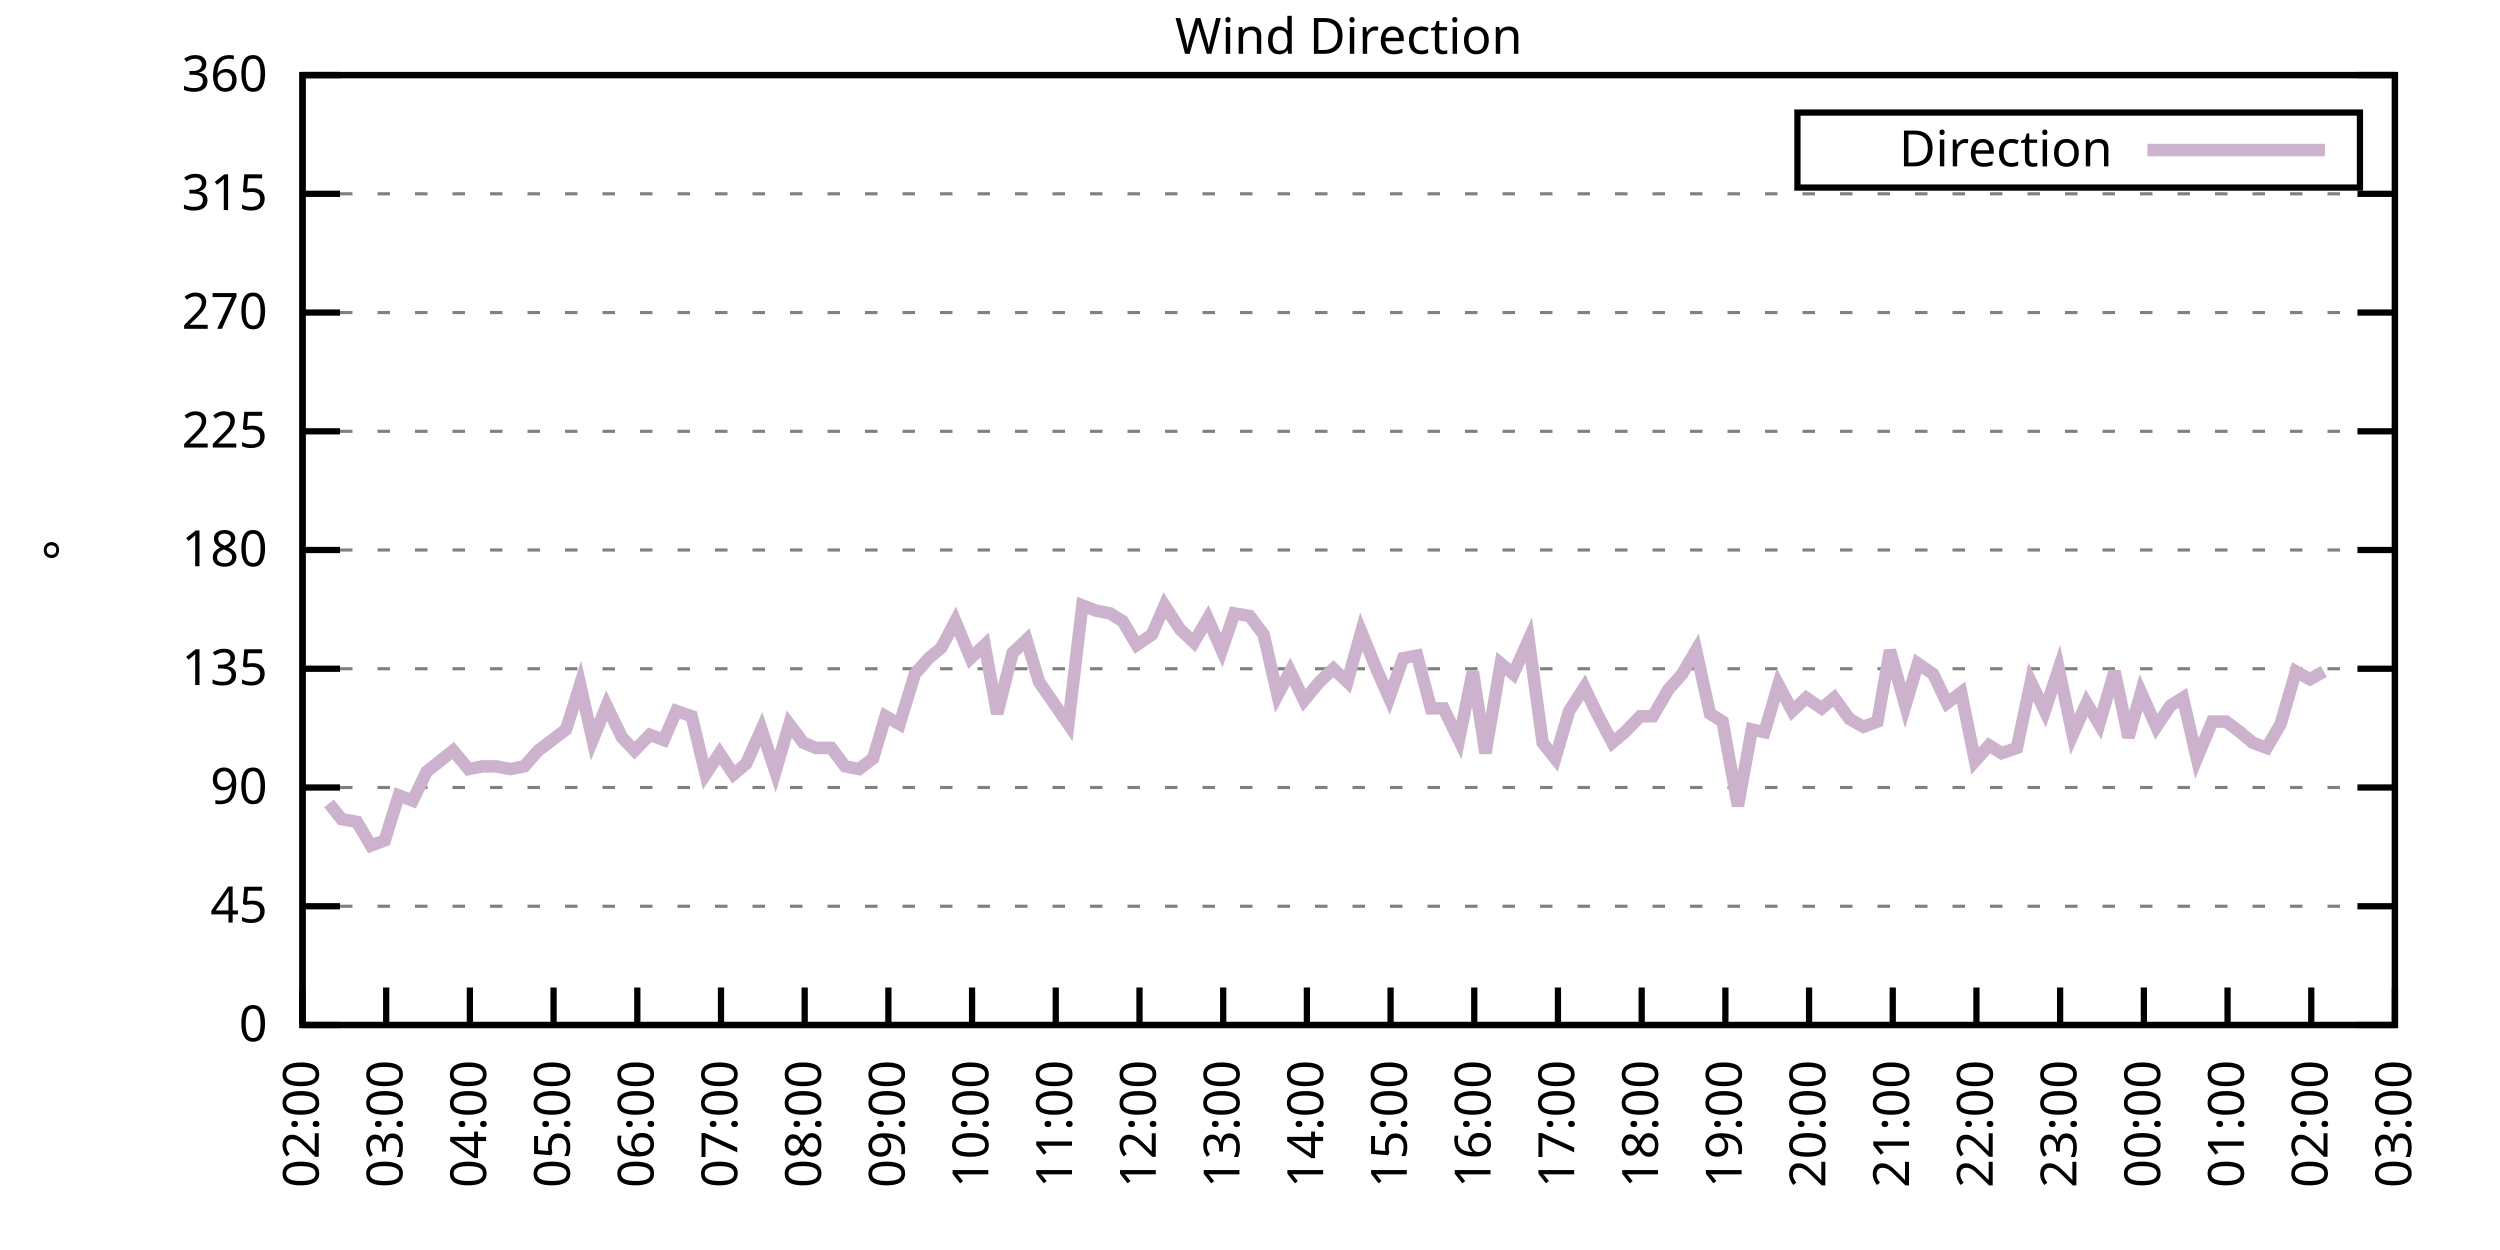
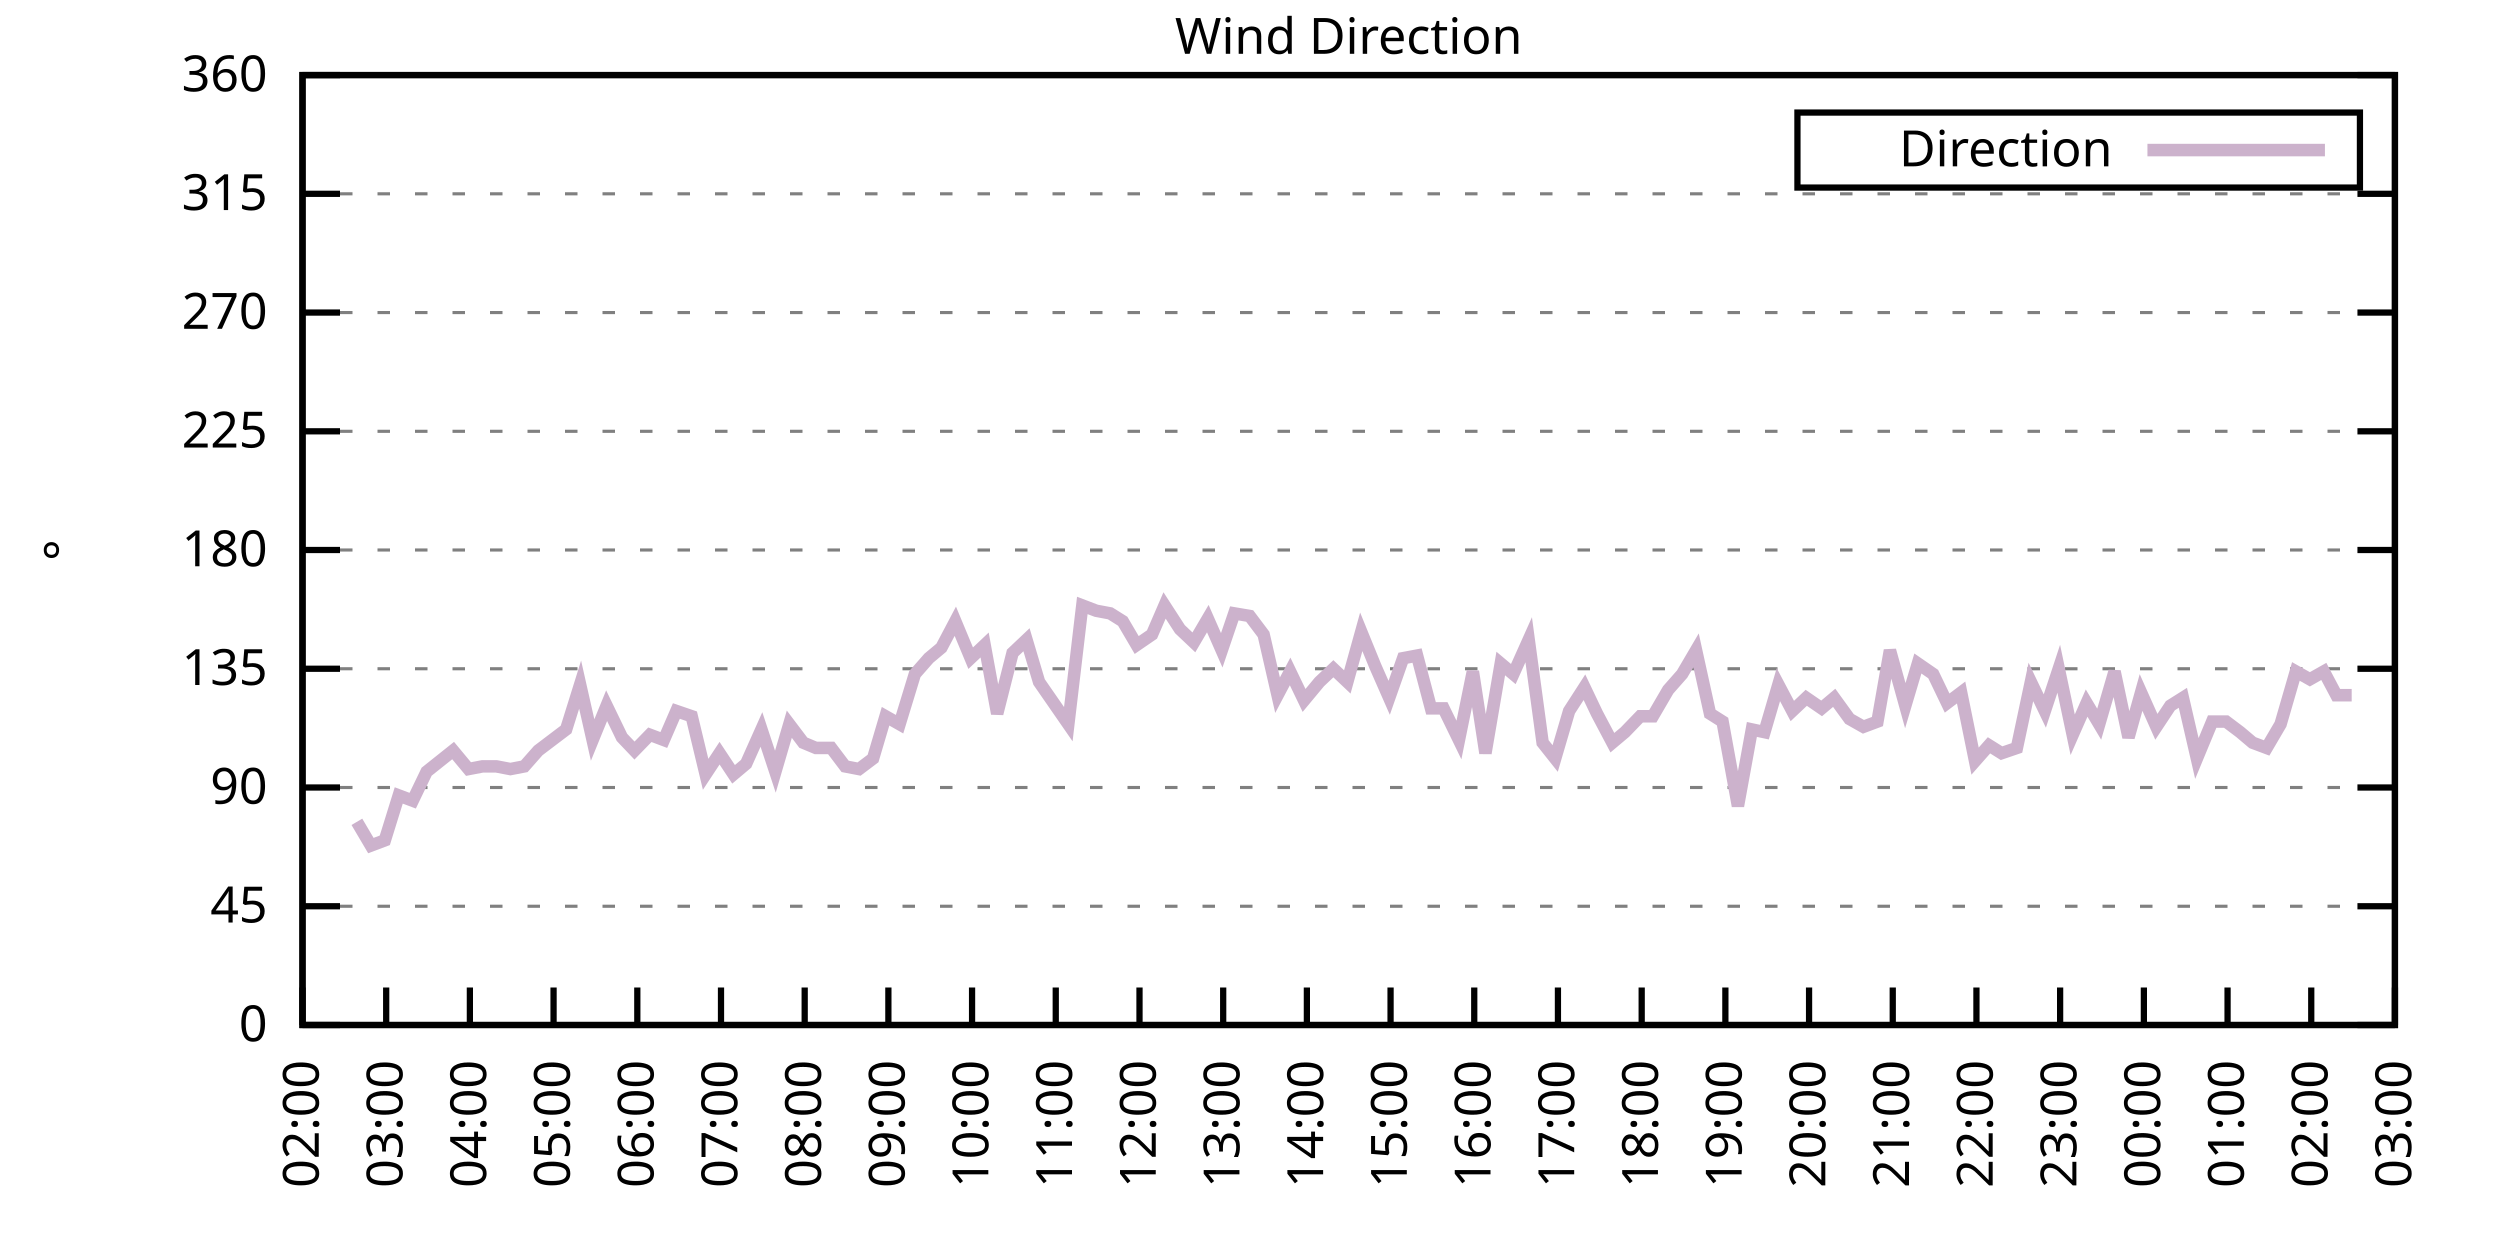
<svg xmlns="http://www.w3.org/2000/svg" xmlns:xlink="http://www.w3.org/1999/xlink" width="400" height="200" viewBox="0 0 400 200">
  <g id="gnuplot_canvas">
    <rect x="0" y="0" width="400" height="200" fill="none" />
    <defs>
      <circle id="gpDot" r="0.5" stroke-width="0.5" stroke="currentColor" />
      <path id="gpPt0" stroke-width="0.333" stroke="currentColor" d="M-1,0 h2 M0,-1 v2" />
      <path id="gpPt1" stroke-width="0.333" stroke="currentColor" d="M-1,-1 L1,1 M1,-1 L-1,1" />
      <path id="gpPt2" stroke-width="0.333" stroke="currentColor" d="M-1,0 L1,0 M0,-1 L0,1 M-1,-1 L1,1 M-1,1 L1,-1" />
      <rect id="gpPt3" stroke-width="0.333" stroke="currentColor" x="-1" y="-1" width="2" height="2" />
      <rect id="gpPt4" stroke-width="0.333" stroke="currentColor" fill="currentColor" x="-1" y="-1" width="2" height="2" />
      <circle id="gpPt5" stroke-width="0.333" stroke="currentColor" cx="0" cy="0" r="1" />
      <use xlink:href="#gpPt5" id="gpPt6" fill="currentColor" stroke="none" />
      <path id="gpPt7" stroke-width="0.333" stroke="currentColor" d="M0,-1.33 L-1.33,0.67 L1.33,0.67 z" />
      <use xlink:href="#gpPt7" id="gpPt8" fill="currentColor" stroke="none" />
      <use xlink:href="#gpPt7" id="gpPt9" stroke="currentColor" transform="rotate(180)" />
      <use xlink:href="#gpPt9" id="gpPt10" fill="currentColor" stroke="none" />
      <use xlink:href="#gpPt3" id="gpPt11" stroke="currentColor" transform="rotate(45)" />
      <use xlink:href="#gpPt11" id="gpPt12" fill="currentColor" stroke="none" />
      <path id="gpPt13" stroke-width="0.333" stroke="currentColor" d="M0,1.330 L1.265,0.411 L0.782,-1.067 L-0.782,-1.076 L-1.265,0.411 z" />
      <use xlink:href="#gpPt13" id="gpPt14" fill="currentColor" stroke="none" />
      <filter id="textbox" filterUnits="objectBoundingBox" x="0" y="0" height="1" width="1">
        <feFlood flood-color="white" flood-opacity="1" result="bgnd" />
        <feComposite in="SourceGraphic" in2="bgnd" operator="atop" />
      </filter>
      <filter id="greybox" filterUnits="objectBoundingBox" x="0" y="0" height="1" width="1">
        <feFlood flood-color="lightgrey" flood-opacity="1" result="grey" />
        <feComposite in="SourceGraphic" in2="grey" operator="atop" />
      </filter>
    </defs>
    <g fill="none" color="white" stroke="currentColor" stroke-width="1.00" stroke-linecap="butt" stroke-linejoin="miter">
</g>
    <g fill="none" color="black" stroke="currentColor" stroke-width="1.00" stroke-linecap="butt" stroke-linejoin="miter">
      <g stroke="none" shape-rendering="crispEdges">
        <polygon fill="rgb(255, 255, 255)" points="48.40,164.00 383.18,164.00 383.18,12.02 48.40,12.02 " />
      </g>
    </g>
    <g fill="none" color="black" stroke="currentColor" stroke-width="1.00" stroke-linecap="butt" stroke-linejoin="miter">
</g>
    <g fill="none" color="black" stroke="black" stroke-width="0.50" stroke-linecap="butt" stroke-linejoin="miter">
</g>
    <g fill="none" color="gray" stroke="currentColor" stroke-width="0.50" stroke-linecap="butt" stroke-linejoin="miter">
      <path stroke="gray" stroke-dasharray="2,4" class="gridline" d="M48.40,164.00 L383.19,164.00  " />
    </g>
    <g fill="none" color="gray" stroke="gray" stroke-width="1.00" stroke-linecap="butt" stroke-linejoin="miter">
</g>
    <g fill="none" color="black" stroke="currentColor" stroke-width="1.00" stroke-linecap="butt" stroke-linejoin="miter">
      <path stroke="black" d="M48.40,164.00 L54.40,164.00 M383.19,164.00 L377.19,164.00  " />
      <g transform="translate(42.80,166.60)" stroke="none" fill="black" font-family="Sans" font-size="8.00" text-anchor="end">
        <text>
          <tspan font-family="Sans"> 0</tspan>
        </text>
      </g>
    </g>
    <g fill="none" color="black" stroke="currentColor" stroke-width="1.00" stroke-linecap="butt" stroke-linejoin="miter">
</g>
    <g fill="none" color="black" stroke="black" stroke-width="0.50" stroke-linecap="butt" stroke-linejoin="miter">
</g>
    <g fill="none" color="gray" stroke="currentColor" stroke-width="0.50" stroke-linecap="butt" stroke-linejoin="miter">
      <path stroke="gray" stroke-dasharray="2,4" class="gridline" d="M48.40,145.00 L383.19,145.00  " />
    </g>
    <g fill="none" color="gray" stroke="gray" stroke-width="1.00" stroke-linecap="butt" stroke-linejoin="miter">
</g>
    <g fill="none" color="black" stroke="currentColor" stroke-width="1.00" stroke-linecap="butt" stroke-linejoin="miter">
      <path stroke="black" d="M48.40,145.00 L54.40,145.00 M383.19,145.00 L377.19,145.00  " />
      <g transform="translate(42.80,147.60)" stroke="none" fill="black" font-family="Sans" font-size="8.00" text-anchor="end">
        <text>
          <tspan font-family="Sans"> 45</tspan>
        </text>
      </g>
    </g>
    <g fill="none" color="black" stroke="currentColor" stroke-width="1.00" stroke-linecap="butt" stroke-linejoin="miter">
</g>
    <g fill="none" color="black" stroke="black" stroke-width="0.50" stroke-linecap="butt" stroke-linejoin="miter">
</g>
    <g fill="none" color="gray" stroke="currentColor" stroke-width="0.50" stroke-linecap="butt" stroke-linejoin="miter">
      <path stroke="gray" stroke-dasharray="2,4" class="gridline" d="M48.40,126.00 L383.19,126.00  " />
    </g>
    <g fill="none" color="gray" stroke="gray" stroke-width="1.00" stroke-linecap="butt" stroke-linejoin="miter">
</g>
    <g fill="none" color="black" stroke="currentColor" stroke-width="1.00" stroke-linecap="butt" stroke-linejoin="miter">
      <path stroke="black" d="M48.40,126.00 L54.40,126.00 M383.19,126.00 L377.19,126.00  " />
      <g transform="translate(42.80,128.60)" stroke="none" fill="black" font-family="Sans" font-size="8.00" text-anchor="end">
        <text>
          <tspan font-family="Sans"> 90</tspan>
        </text>
      </g>
    </g>
    <g fill="none" color="black" stroke="currentColor" stroke-width="1.00" stroke-linecap="butt" stroke-linejoin="miter">
</g>
    <g fill="none" color="black" stroke="black" stroke-width="0.50" stroke-linecap="butt" stroke-linejoin="miter">
</g>
    <g fill="none" color="gray" stroke="currentColor" stroke-width="0.50" stroke-linecap="butt" stroke-linejoin="miter">
      <path stroke="gray" stroke-dasharray="2,4" class="gridline" d="M48.40,107.00 L383.19,107.00  " />
    </g>
    <g fill="none" color="gray" stroke="gray" stroke-width="1.00" stroke-linecap="butt" stroke-linejoin="miter">
</g>
    <g fill="none" color="black" stroke="currentColor" stroke-width="1.00" stroke-linecap="butt" stroke-linejoin="miter">
      <path stroke="black" d="M48.40,107.00 L54.40,107.00 M383.19,107.00 L377.19,107.00  " />
      <g transform="translate(42.80,109.60)" stroke="none" fill="black" font-family="Sans" font-size="8.00" text-anchor="end">
        <text>
          <tspan font-family="Sans"> 135</tspan>
        </text>
      </g>
    </g>
    <g fill="none" color="black" stroke="currentColor" stroke-width="1.00" stroke-linecap="butt" stroke-linejoin="miter">
</g>
    <g fill="none" color="black" stroke="black" stroke-width="0.50" stroke-linecap="butt" stroke-linejoin="miter">
</g>
    <g fill="none" color="gray" stroke="currentColor" stroke-width="0.50" stroke-linecap="butt" stroke-linejoin="miter">
      <path stroke="gray" stroke-dasharray="2,4" class="gridline" d="M48.40,88.00 L383.19,88.00  " />
    </g>
    <g fill="none" color="gray" stroke="gray" stroke-width="1.00" stroke-linecap="butt" stroke-linejoin="miter">
</g>
    <g fill="none" color="black" stroke="currentColor" stroke-width="1.00" stroke-linecap="butt" stroke-linejoin="miter">
      <path stroke="black" d="M48.40,88.00 L54.40,88.00 M383.19,88.00 L377.19,88.00  " />
      <g transform="translate(42.80,90.60)" stroke="none" fill="black" font-family="Sans" font-size="8.00" text-anchor="end">
        <text>
          <tspan font-family="Sans"> 180</tspan>
        </text>
      </g>
    </g>
    <g fill="none" color="black" stroke="currentColor" stroke-width="1.00" stroke-linecap="butt" stroke-linejoin="miter">
</g>
    <g fill="none" color="black" stroke="black" stroke-width="0.50" stroke-linecap="butt" stroke-linejoin="miter">
</g>
    <g fill="none" color="gray" stroke="currentColor" stroke-width="0.50" stroke-linecap="butt" stroke-linejoin="miter">
      <path stroke="gray" stroke-dasharray="2,4" class="gridline" d="M48.40,69.01 L383.19,69.01  " />
    </g>
    <g fill="none" color="gray" stroke="gray" stroke-width="1.00" stroke-linecap="butt" stroke-linejoin="miter">
</g>
    <g fill="none" color="black" stroke="currentColor" stroke-width="1.00" stroke-linecap="butt" stroke-linejoin="miter">
      <path stroke="black" d="M48.40,69.01 L54.40,69.01 M383.19,69.01 L377.19,69.01  " />
      <g transform="translate(42.80,71.61)" stroke="none" fill="black" font-family="Sans" font-size="8.00" text-anchor="end">
        <text>
          <tspan font-family="Sans"> 225</tspan>
        </text>
      </g>
    </g>
    <g fill="none" color="black" stroke="currentColor" stroke-width="1.00" stroke-linecap="butt" stroke-linejoin="miter">
</g>
    <g fill="none" color="black" stroke="black" stroke-width="0.50" stroke-linecap="butt" stroke-linejoin="miter">
</g>
    <g fill="none" color="gray" stroke="currentColor" stroke-width="0.50" stroke-linecap="butt" stroke-linejoin="miter">
      <path stroke="gray" stroke-dasharray="2,4" class="gridline" d="M48.40,50.01 L383.19,50.01  " />
    </g>
    <g fill="none" color="gray" stroke="gray" stroke-width="1.00" stroke-linecap="butt" stroke-linejoin="miter">
</g>
    <g fill="none" color="black" stroke="currentColor" stroke-width="1.00" stroke-linecap="butt" stroke-linejoin="miter">
      <path stroke="black" d="M48.40,50.01 L54.40,50.01 M383.19,50.01 L377.19,50.01  " />
      <g transform="translate(42.80,52.61)" stroke="none" fill="black" font-family="Sans" font-size="8.00" text-anchor="end">
        <text>
          <tspan font-family="Sans"> 270</tspan>
        </text>
      </g>
    </g>
    <g fill="none" color="black" stroke="currentColor" stroke-width="1.00" stroke-linecap="butt" stroke-linejoin="miter">
</g>
    <g fill="none" color="black" stroke="black" stroke-width="0.50" stroke-linecap="butt" stroke-linejoin="miter">
</g>
    <g fill="none" color="gray" stroke="currentColor" stroke-width="0.50" stroke-linecap="butt" stroke-linejoin="miter">
      <path stroke="gray" stroke-dasharray="2,4" class="gridline" d="M48.40,31.01 L383.19,31.01  " />
    </g>
    <g fill="none" color="gray" stroke="gray" stroke-width="1.00" stroke-linecap="butt" stroke-linejoin="miter">
</g>
    <g fill="none" color="black" stroke="currentColor" stroke-width="1.00" stroke-linecap="butt" stroke-linejoin="miter">
      <path stroke="black" d="M48.40,31.01 L54.40,31.01 M383.19,31.01 L377.19,31.01  " />
      <g transform="translate(42.80,33.61)" stroke="none" fill="black" font-family="Sans" font-size="8.00" text-anchor="end">
        <text>
          <tspan font-family="Sans"> 315</tspan>
        </text>
      </g>
    </g>
    <g fill="none" color="black" stroke="currentColor" stroke-width="1.00" stroke-linecap="butt" stroke-linejoin="miter">
</g>
    <g fill="none" color="black" stroke="black" stroke-width="0.50" stroke-linecap="butt" stroke-linejoin="miter">
</g>
    <g fill="none" color="gray" stroke="currentColor" stroke-width="0.50" stroke-linecap="butt" stroke-linejoin="miter">
      <path stroke="gray" stroke-dasharray="2,4" class="gridline" d="M48.40,12.01 L383.19,12.01  " />
    </g>
    <g fill="none" color="gray" stroke="gray" stroke-width="1.00" stroke-linecap="butt" stroke-linejoin="miter">
</g>
    <g fill="none" color="black" stroke="currentColor" stroke-width="1.00" stroke-linecap="butt" stroke-linejoin="miter">
      <path stroke="black" d="M48.40,12.01 L54.40,12.01 M383.19,12.01 L377.19,12.01  " />
      <g transform="translate(42.80,14.61)" stroke="none" fill="black" font-family="Sans" font-size="8.00" text-anchor="end">
        <text>
          <tspan font-family="Sans"> 360</tspan>
        </text>
      </g>
    </g>
    <g fill="none" color="black" stroke="currentColor" stroke-width="1.00" stroke-linecap="butt" stroke-linejoin="miter">
      <path stroke="black" d="M48.40,164.00 L48.40,158.00  " />
      <g transform="translate(51.00,169.60) rotate(270.00)" stroke="none" fill="black" font-family="Sans" font-size="8.00" text-anchor="end">
        <text>
          <tspan font-family="Sans">02:00</tspan>
        </text>
      </g>
    </g>
    <g fill="none" color="black" stroke="currentColor" stroke-width="1.00" stroke-linecap="butt" stroke-linejoin="miter">
      <path stroke="black" d="M61.79,164.00 L61.79,158.00  " />
      <g transform="translate(64.39,169.60) rotate(270.00)" stroke="none" fill="black" font-family="Sans" font-size="8.00" text-anchor="end">
        <text>
          <tspan font-family="Sans">03:00</tspan>
        </text>
      </g>
    </g>
    <g fill="none" color="black" stroke="currentColor" stroke-width="1.00" stroke-linecap="butt" stroke-linejoin="miter">
      <path stroke="black" d="M75.18,164.00 L75.18,158.00  " />
      <g transform="translate(77.78,169.60) rotate(270.00)" stroke="none" fill="black" font-family="Sans" font-size="8.00" text-anchor="end">
        <text>
          <tspan font-family="Sans">04:00</tspan>
        </text>
      </g>
    </g>
    <g fill="none" color="black" stroke="currentColor" stroke-width="1.00" stroke-linecap="butt" stroke-linejoin="miter">
      <path stroke="black" d="M88.57,164.00 L88.57,158.00  " />
      <g transform="translate(91.17,169.60) rotate(270.00)" stroke="none" fill="black" font-family="Sans" font-size="8.00" text-anchor="end">
        <text>
          <tspan font-family="Sans">05:00</tspan>
        </text>
      </g>
    </g>
    <g fill="none" color="black" stroke="currentColor" stroke-width="1.00" stroke-linecap="butt" stroke-linejoin="miter">
      <path stroke="black" d="M101.97,164.00 L101.97,158.00  " />
      <g transform="translate(104.57,169.60) rotate(270.00)" stroke="none" fill="black" font-family="Sans" font-size="8.00" text-anchor="end">
        <text>
          <tspan font-family="Sans">06:00</tspan>
        </text>
      </g>
    </g>
    <g fill="none" color="black" stroke="currentColor" stroke-width="1.00" stroke-linecap="butt" stroke-linejoin="miter">
      <path stroke="black" d="M115.36,164.00 L115.36,158.00  " />
      <g transform="translate(117.96,169.60) rotate(270.00)" stroke="none" fill="black" font-family="Sans" font-size="8.00" text-anchor="end">
        <text>
          <tspan font-family="Sans">07:00</tspan>
        </text>
      </g>
    </g>
    <g fill="none" color="black" stroke="currentColor" stroke-width="1.00" stroke-linecap="butt" stroke-linejoin="miter">
      <path stroke="black" d="M128.75,164.00 L128.75,158.00  " />
      <g transform="translate(131.35,169.60) rotate(270.00)" stroke="none" fill="black" font-family="Sans" font-size="8.00" text-anchor="end">
        <text>
          <tspan font-family="Sans">08:00</tspan>
        </text>
      </g>
    </g>
    <g fill="none" color="black" stroke="currentColor" stroke-width="1.00" stroke-linecap="butt" stroke-linejoin="miter">
      <path stroke="black" d="M142.14,164.00 L142.14,158.00  " />
      <g transform="translate(144.74,169.60) rotate(270.00)" stroke="none" fill="black" font-family="Sans" font-size="8.00" text-anchor="end">
        <text>
          <tspan font-family="Sans">09:00</tspan>
        </text>
      </g>
    </g>
    <g fill="none" color="black" stroke="currentColor" stroke-width="1.00" stroke-linecap="butt" stroke-linejoin="miter">
      <path stroke="black" d="M155.53,164.00 L155.53,158.00  " />
      <g transform="translate(158.13,169.60) rotate(270.00)" stroke="none" fill="black" font-family="Sans" font-size="8.00" text-anchor="end">
        <text>
          <tspan font-family="Sans">10:00</tspan>
        </text>
      </g>
    </g>
    <g fill="none" color="black" stroke="currentColor" stroke-width="1.00" stroke-linecap="butt" stroke-linejoin="miter">
      <path stroke="black" d="M168.92,164.00 L168.92,158.00  " />
      <g transform="translate(171.52,169.60) rotate(270.00)" stroke="none" fill="black" font-family="Sans" font-size="8.00" text-anchor="end">
        <text>
          <tspan font-family="Sans">11:00</tspan>
        </text>
      </g>
    </g>
    <g fill="none" color="black" stroke="currentColor" stroke-width="1.00" stroke-linecap="butt" stroke-linejoin="miter">
      <path stroke="black" d="M182.32,164.00 L182.32,158.00  " />
      <g transform="translate(184.92,169.60) rotate(270.00)" stroke="none" fill="black" font-family="Sans" font-size="8.00" text-anchor="end">
        <text>
          <tspan font-family="Sans">12:00</tspan>
        </text>
      </g>
    </g>
    <g fill="none" color="black" stroke="currentColor" stroke-width="1.00" stroke-linecap="butt" stroke-linejoin="miter">
      <path stroke="black" d="M195.71,164.00 L195.71,158.00  " />
      <g transform="translate(198.31,169.60) rotate(270.00)" stroke="none" fill="black" font-family="Sans" font-size="8.00" text-anchor="end">
        <text>
          <tspan font-family="Sans">13:00</tspan>
        </text>
      </g>
    </g>
    <g fill="none" color="black" stroke="currentColor" stroke-width="1.00" stroke-linecap="butt" stroke-linejoin="miter">
      <path stroke="black" d="M209.10,164.00 L209.10,158.00  " />
      <g transform="translate(211.70,169.60) rotate(270.00)" stroke="none" fill="black" font-family="Sans" font-size="8.00" text-anchor="end">
        <text>
          <tspan font-family="Sans">14:00</tspan>
        </text>
      </g>
    </g>
    <g fill="none" color="black" stroke="currentColor" stroke-width="1.00" stroke-linecap="butt" stroke-linejoin="miter">
      <path stroke="black" d="M222.49,164.00 L222.49,158.00  " />
      <g transform="translate(225.09,169.60) rotate(270.00)" stroke="none" fill="black" font-family="Sans" font-size="8.00" text-anchor="end">
        <text>
          <tspan font-family="Sans">15:00</tspan>
        </text>
      </g>
    </g>
    <g fill="none" color="black" stroke="currentColor" stroke-width="1.00" stroke-linecap="butt" stroke-linejoin="miter">
      <path stroke="black" d="M235.88,164.00 L235.88,158.00  " />
      <g transform="translate(238.48,169.60) rotate(270.00)" stroke="none" fill="black" font-family="Sans" font-size="8.00" text-anchor="end">
        <text>
          <tspan font-family="Sans">16:00</tspan>
        </text>
      </g>
    </g>
    <g fill="none" color="black" stroke="currentColor" stroke-width="1.00" stroke-linecap="butt" stroke-linejoin="miter">
      <path stroke="black" d="M249.27,164.00 L249.27,158.00  " />
      <g transform="translate(251.87,169.60) rotate(270.00)" stroke="none" fill="black" font-family="Sans" font-size="8.00" text-anchor="end">
        <text>
          <tspan font-family="Sans">17:00</tspan>
        </text>
      </g>
    </g>
    <g fill="none" color="black" stroke="currentColor" stroke-width="1.00" stroke-linecap="butt" stroke-linejoin="miter">
      <path stroke="black" d="M262.67,164.00 L262.67,158.00  " />
      <g transform="translate(265.27,169.60) rotate(270.00)" stroke="none" fill="black" font-family="Sans" font-size="8.00" text-anchor="end">
        <text>
          <tspan font-family="Sans">18:00</tspan>
        </text>
      </g>
    </g>
    <g fill="none" color="black" stroke="currentColor" stroke-width="1.00" stroke-linecap="butt" stroke-linejoin="miter">
      <path stroke="black" d="M276.06,164.00 L276.06,158.00  " />
      <g transform="translate(278.66,169.60) rotate(270.00)" stroke="none" fill="black" font-family="Sans" font-size="8.00" text-anchor="end">
        <text>
          <tspan font-family="Sans">19:00</tspan>
        </text>
      </g>
    </g>
    <g fill="none" color="black" stroke="currentColor" stroke-width="1.00" stroke-linecap="butt" stroke-linejoin="miter">
      <path stroke="black" d="M289.45,164.00 L289.45,158.00  " />
      <g transform="translate(292.05,169.60) rotate(270.00)" stroke="none" fill="black" font-family="Sans" font-size="8.00" text-anchor="end">
        <text>
          <tspan font-family="Sans">20:00</tspan>
        </text>
      </g>
    </g>
    <g fill="none" color="black" stroke="currentColor" stroke-width="1.00" stroke-linecap="butt" stroke-linejoin="miter">
      <path stroke="black" d="M302.84,164.00 L302.84,158.00  " />
      <g transform="translate(305.44,169.60) rotate(270.00)" stroke="none" fill="black" font-family="Sans" font-size="8.00" text-anchor="end">
        <text>
          <tspan font-family="Sans">21:00</tspan>
        </text>
      </g>
    </g>
    <g fill="none" color="black" stroke="currentColor" stroke-width="1.00" stroke-linecap="butt" stroke-linejoin="miter">
      <path stroke="black" d="M316.23,164.00 L316.23,158.00  " />
      <g transform="translate(318.83,169.60) rotate(270.00)" stroke="none" fill="black" font-family="Sans" font-size="8.00" text-anchor="end">
        <text>
          <tspan font-family="Sans">22:00</tspan>
        </text>
      </g>
    </g>
    <g fill="none" color="black" stroke="currentColor" stroke-width="1.00" stroke-linecap="butt" stroke-linejoin="miter">
      <path stroke="black" d="M329.62,164.00 L329.62,158.00  " />
      <g transform="translate(332.22,169.60) rotate(270.00)" stroke="none" fill="black" font-family="Sans" font-size="8.00" text-anchor="end">
        <text>
          <tspan font-family="Sans">23:00</tspan>
        </text>
      </g>
    </g>
    <g fill="none" color="black" stroke="currentColor" stroke-width="1.00" stroke-linecap="butt" stroke-linejoin="miter">
      <path stroke="black" d="M343.02,164.00 L343.02,158.00  " />
      <g transform="translate(345.62,169.60) rotate(270.00)" stroke="none" fill="black" font-family="Sans" font-size="8.00" text-anchor="end">
        <text>
          <tspan font-family="Sans">00:00</tspan>
        </text>
      </g>
    </g>
    <g fill="none" color="black" stroke="currentColor" stroke-width="1.00" stroke-linecap="butt" stroke-linejoin="miter">
      <path stroke="black" d="M356.41,164.00 L356.41,158.00  " />
      <g transform="translate(359.01,169.60) rotate(270.00)" stroke="none" fill="black" font-family="Sans" font-size="8.00" text-anchor="end">
        <text>
          <tspan font-family="Sans">01:00</tspan>
        </text>
      </g>
    </g>
    <g fill="none" color="black" stroke="currentColor" stroke-width="1.00" stroke-linecap="butt" stroke-linejoin="miter">
      <path stroke="black" d="M369.80,164.00 L369.80,158.00  " />
      <g transform="translate(372.40,169.60) rotate(270.00)" stroke="none" fill="black" font-family="Sans" font-size="8.00" text-anchor="end">
        <text>
          <tspan font-family="Sans">02:00</tspan>
        </text>
      </g>
    </g>
    <g fill="none" color="black" stroke="currentColor" stroke-width="1.00" stroke-linecap="butt" stroke-linejoin="miter">
      <path stroke="black" d="M383.19,164.00 L383.19,158.00  " />
      <g transform="translate(385.79,169.60) rotate(270.00)" stroke="none" fill="black" font-family="Sans" font-size="8.00" text-anchor="end">
        <text>
          <tspan font-family="Sans">03:00</tspan>
        </text>
      </g>
    </g>
    <g fill="none" color="black" stroke="currentColor" stroke-width="1.00" stroke-linecap="butt" stroke-linejoin="miter">
</g>
    <g fill="none" color="black" stroke="currentColor" stroke-width="1.00" stroke-linecap="butt" stroke-linejoin="miter">
      <path stroke="black" d="M48.40,12.01 L48.40,164.00 L383.19,164.00 L383.19,12.01 L48.40,12.01 Z  " />
    </g>
    <g fill="none" color="black" stroke="currentColor" stroke-width="1.00" stroke-linecap="butt" stroke-linejoin="miter">
</g>
    <g fill="none" color="black" stroke="currentColor" stroke-width="1.00" stroke-linecap="butt" stroke-linejoin="miter">
      <path stroke="black" d="M287.59,30.01 L287.59,18.01 L377.59,18.01 L377.59,30.01 L287.59,30.01 Z  " />
    </g>
    <g id="Wind_direction_plot_1">
      <g fill="none" color="white" stroke="black" stroke-width="2.00" stroke-linecap="butt" stroke-linejoin="miter">
</g>
      <g fill="none" color="black" stroke="currentColor" stroke-width="2.00" stroke-linecap="butt" stroke-linejoin="miter">
        <g transform="translate(337.99,26.61)" stroke="none" fill="black" font-family="Sans" font-size="8.00" text-anchor="end">
          <text>
            <tspan font-family="Sans">Direction</tspan>
          </text>
        </g>
      </g>
      <g fill="none" color="black" stroke="currentColor" stroke-width="2.00" stroke-linecap="butt" stroke-linejoin="miter">
-         <path stroke="rgb(204, 178, 204)" d="M343.59,24.01 L371.99,24.01 M52.64,128.54 L54.65,131.07 L57.10,131.49 L59.34,135.29 L61.57,134.45 L63.80,127.27   L66.03,128.11 L68.26,123.47 L72.50,120.09 L74.96,123.05 L77.19,122.62 L79.42,122.62 L81.66,123.05 L83.89,122.62   L86.12,120.09 L90.58,116.71 L92.82,109.54 L94.82,118.40 L97.06,112.91 L99.51,117.98 L101.52,120.09 L103.98,117.56   L106.21,118.40 L108.22,113.76 L110.67,114.60 L112.90,123.89 L115.13,120.51 L117.37,123.89 L119.38,122.20 L121.83,116.71   L124.06,123.47 L126.29,115.87 L128.53,118.83 L130.54,119.67 L132.99,119.67 L135.22,122.62 L137.45,123.05 L139.69,121.36   L141.69,114.60 L143.93,115.87 L146.38,107.85 L148.61,105.31 L150.62,103.63 L152.85,99.40 L155.31,105.31 L157.54,103.20   L159.55,114.18 L162.01,104.47 L164.24,102.36 L166.25,109.11 L170.93,115.87 L173.17,96.87 L175.40,97.72 L177.63,98.14   L179.64,99.40 L181.87,103.20 L184.32,101.52 L186.33,96.87 L188.79,100.67 L191.02,102.78 L193.25,98.98 L195.48,104.05   L197.49,98.14 L199.95,98.56 L202.18,101.52 L204.41,111.23 L206.42,107.43 L208.65,112.07 L211.11,109.11 L213.34,107.00   L215.57,109.11 L217.80,101.09 L220.04,106.58 L222.27,111.65 L224.50,105.31 L226.73,104.89 L228.96,113.34 L230.97,113.34   L233.43,118.40 L235.66,107.43 L237.67,120.51 L240.12,106.16 L242.13,107.85 L244.59,102.36 L246.82,118.83 L248.83,121.36   L251.06,113.76 L253.51,109.96 L255.52,114.18 L257.98,118.83 L259.99,117.14 L262.44,114.60 L264.45,114.60 L266.91,110.38   L269.14,107.85 L271.37,104.05 L273.60,114.18 L275.61,115.45 L278.07,128.96 L280.30,116.71 L282.31,117.14 L284.54,109.54   L286.77,113.76 L289.00,111.65 L291.46,113.34 L293.47,111.65 L295.92,115.03 L298.15,116.29 L300.39,115.45 L302.39,104.05   L304.85,112.91 L306.86,106.16 L309.31,107.85 L311.54,112.49 L313.78,110.80 L316.01,121.78 L318.24,119.25 L320.25,120.51   L322.70,119.67 L324.94,109.11 L327.17,113.76 L329.40,107.00 L331.63,117.56 L333.86,112.49 L335.87,115.87 L338.33,107.43   L340.56,117.98 L342.57,110.80 L345.02,116.29 L347.26,112.91 L349.26,111.65 L351.50,121.36 L353.95,115.45 L356.18,115.45   L358.42,117.14 L360.42,118.83 L362.66,119.67 L364.89,115.87 L367.34,107.43 L369.58,108.69 L371.81,107.43  " />
+         <path stroke="rgb(204, 178, 204)" d="M343.59,24.01 L371.99,24.01 M57.10,131.49 L59.34,135.29 L61.57,134.45 L63.80,127.27 L66.03,128.11 L68.26,123.47   L72.50,120.09 L74.96,123.05 L77.19,122.62 L79.42,122.62 L81.66,123.05 L83.89,122.62 L86.12,120.09 L90.58,116.71   L92.82,109.54 L94.82,118.40 L97.06,112.91 L99.51,117.98 L101.52,120.09 L103.98,117.56 L106.21,118.40 L108.22,113.76   L110.67,114.60 L112.90,123.89 L115.13,120.51 L117.37,123.89 L119.38,122.20 L121.83,116.71 L124.06,123.47 L126.29,115.87   L128.53,118.83 L130.54,119.67 L132.99,119.67 L135.22,122.62 L137.45,123.05 L139.69,121.36 L141.69,114.60 L143.93,115.87   L146.38,107.85 L148.61,105.31 L150.62,103.63 L152.85,99.40 L155.31,105.31 L157.54,103.20 L159.55,114.18 L162.01,104.47   L164.24,102.36 L166.25,109.11 L170.93,115.87 L173.17,96.87 L175.40,97.72 L177.63,98.14 L179.64,99.40 L181.87,103.20   L184.32,101.52 L186.33,96.87 L188.79,100.67 L191.02,102.78 L193.25,98.98 L195.48,104.05 L197.49,98.14 L199.95,98.56   L202.18,101.52 L204.41,111.23 L206.42,107.43 L208.65,112.07 L211.11,109.11 L213.34,107.00 L215.57,109.11 L217.80,101.09   L220.04,106.58 L222.27,111.65 L224.50,105.31 L226.73,104.89 L228.96,113.34 L230.97,113.34 L233.43,118.40 L235.66,107.43   L237.67,120.51 L240.12,106.16 L242.13,107.85 L244.59,102.36 L246.82,118.83 L248.83,121.36 L251.06,113.76 L253.51,109.96   L255.52,114.18 L257.98,118.83 L259.99,117.14 L262.44,114.60 L264.45,114.60 L266.91,110.38 L269.14,107.85 L271.37,104.05   L273.60,114.18 L275.61,115.45 L278.07,128.96 L280.30,116.71 L282.31,117.14 L284.54,109.54 L286.77,113.76 L289.00,111.65   L291.46,113.34 L293.47,111.65 L295.92,115.03 L298.15,116.29 L300.39,115.45 L302.39,104.05 L304.85,112.91 L306.86,106.16   L309.31,107.85 L311.54,112.49 L313.78,110.80 L316.01,121.78 L318.24,119.25 L320.25,120.51 L322.70,119.67 L324.94,109.11   L327.17,113.76 L329.40,107.00 L331.63,117.56 L333.86,112.49 L335.87,115.87 L338.33,107.43 L340.56,117.98 L342.57,110.80   L345.02,116.29 L347.26,112.91 L349.26,111.65 L351.50,121.36 L353.95,115.45 L356.18,115.45 L358.42,117.14 L360.42,118.83   L362.66,119.67 L364.89,115.87 L367.34,107.43 L369.58,108.69 L371.81,107.43 L373.82,111.23 L376.27,111.23  " />
      </g>
    </g>
    <g fill="none" color="black" stroke="currentColor" stroke-width="2.00" stroke-linecap="butt" stroke-linejoin="miter">
</g>
    <g fill="none" color="black" stroke="black" stroke-width="1.00" stroke-linecap="butt" stroke-linejoin="miter">
</g>
    <g fill="none" color="black" stroke="currentColor" stroke-width="1.00" stroke-linecap="butt" stroke-linejoin="miter">
      <path stroke="black" d="M48.40,12.01 L48.40,164.00 L383.19,164.00 L383.19,12.01 L48.40,12.01 Z  " />
      <g transform="translate(12.80,88.01) rotate(270.00)" stroke="none" fill="black" font-family="Sans" font-size="8.00" text-anchor="middle">
        <text>
          <tspan font-family="Sans">°</tspan>
        </text>
      </g>
    </g>
    <g fill="none" color="black" stroke="currentColor" stroke-width="1.00" stroke-linecap="butt" stroke-linejoin="miter">
</g>
    <g fill="none" color="black" stroke="currentColor" stroke-width="1.00" stroke-linecap="butt" stroke-linejoin="miter">
      <g transform="translate(215.79,8.61)" stroke="none" fill="black" font-family="Sans" font-size="8.00" text-anchor="middle">
        <text>
          <tspan font-family="Sans">Wind Direction</tspan>
        </text>
      </g>
    </g>
    <g fill="none" color="black" stroke="currentColor" stroke-width="1.00" stroke-linecap="butt" stroke-linejoin="miter">
</g>
  </g>
</svg>
